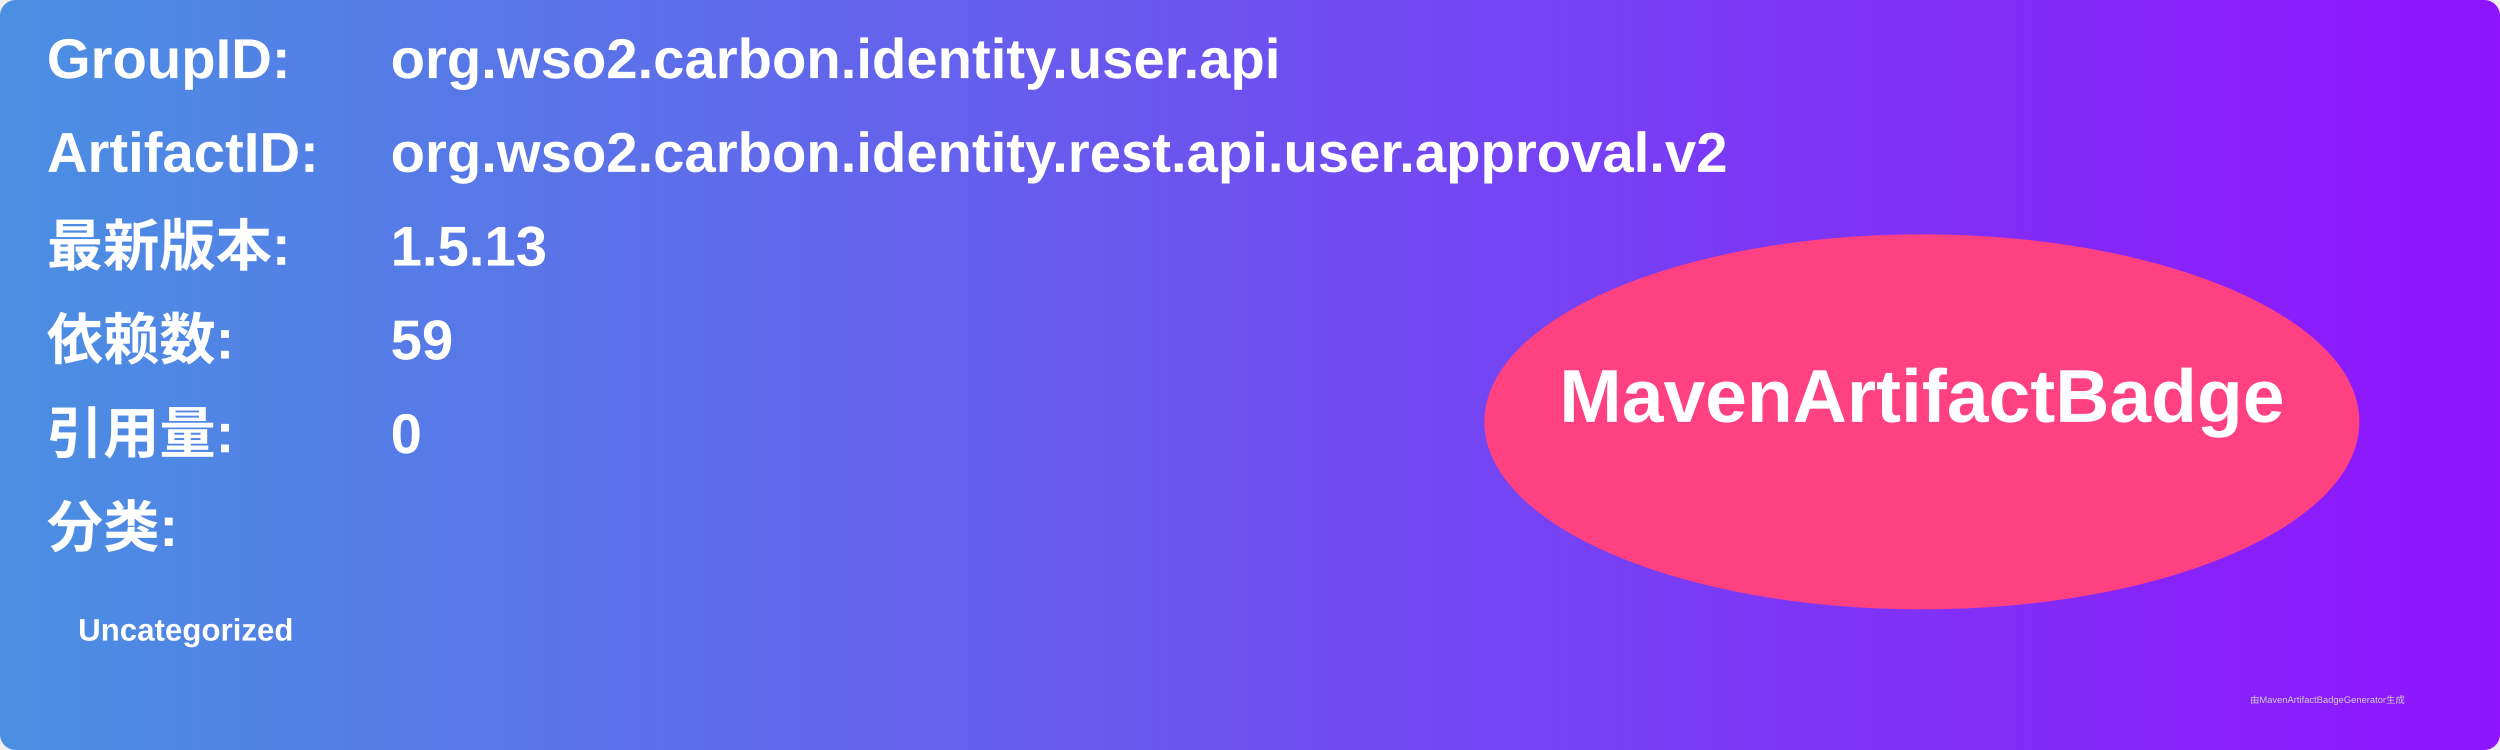
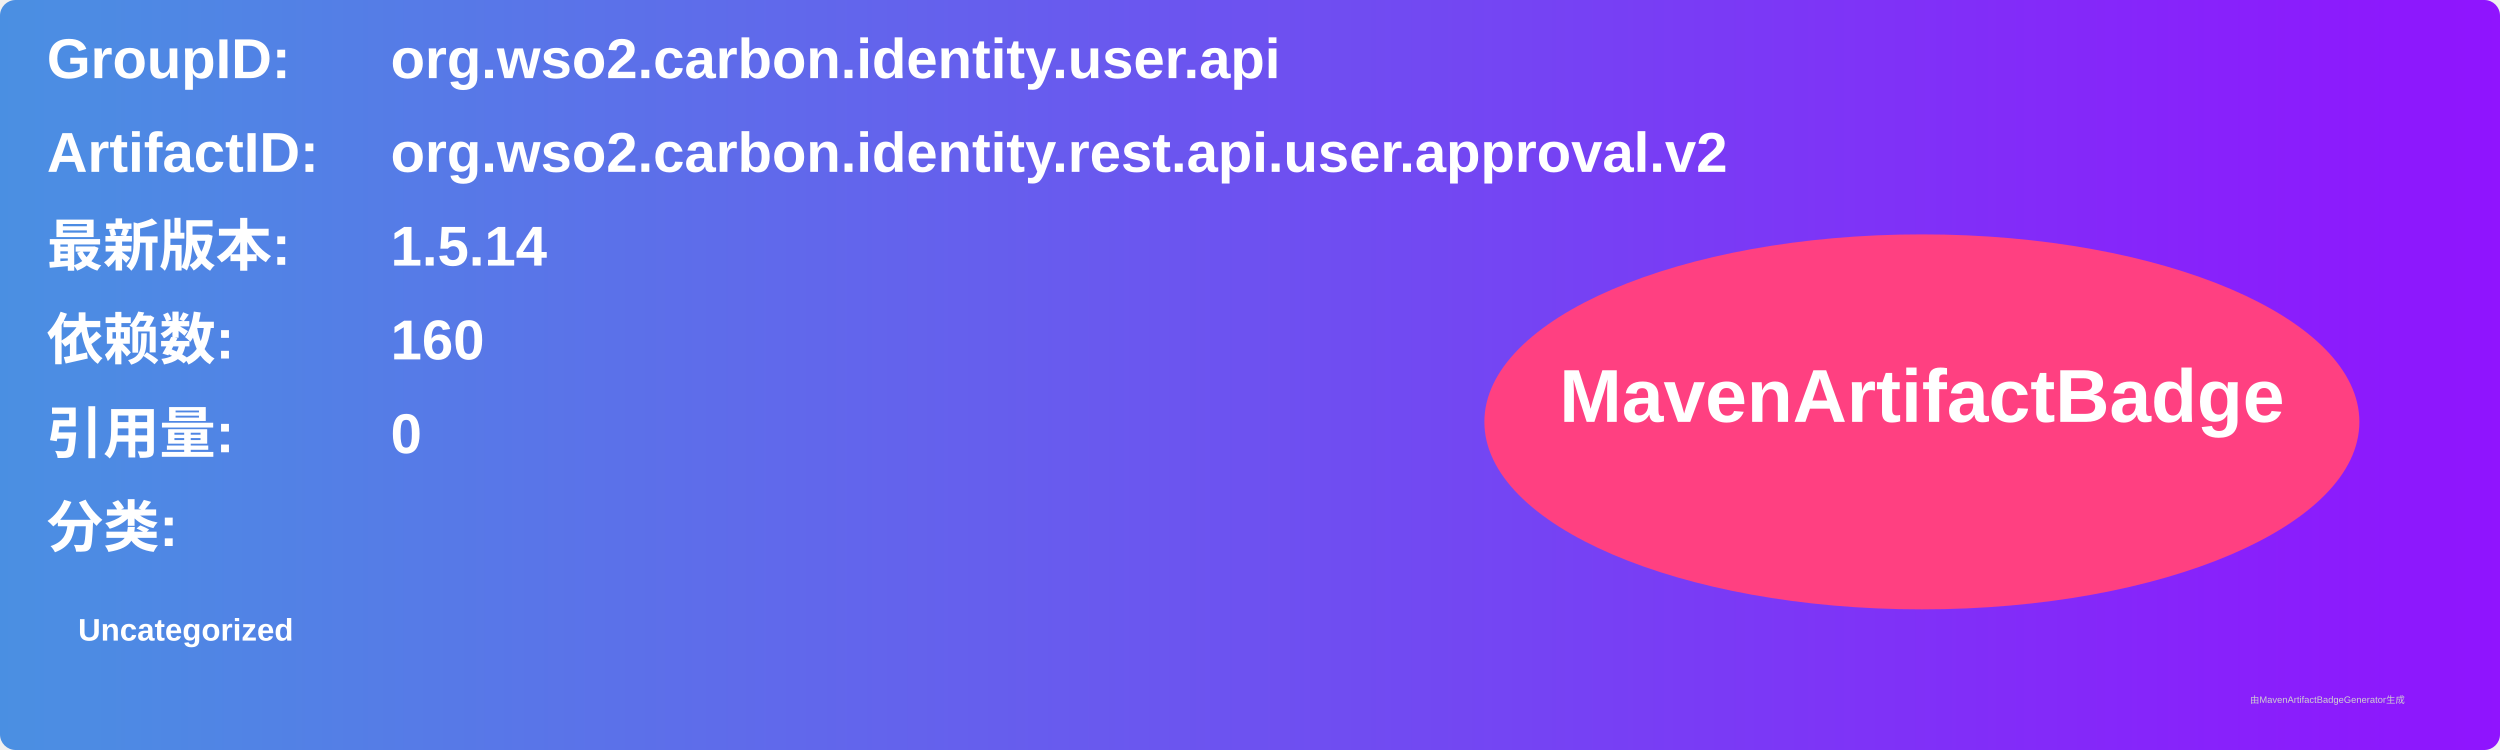
<svg xmlns="http://www.w3.org/2000/svg" width="800" height="240" viewBox="0 0 800 240">
  <linearGradient id="grad" x1="0%" y1="0%" x2="100%" y2="0%">
    <stop offset="0%" stop-color="#4a90e2" />
    <stop offset="100%" stop-color="#9013fe" />
  </linearGradient>
  <rect width="100%" height="100%" rx="5" ry="5" fill="url(#grad)" />
  <g transform="translate(15, 15)">
    <text x="0" y="10" font-family="Arial" font-size="18" fill="white" font-weight="bold" width="260">GroupID:</text>
    <text x="110" y="10" font-family="Arial" font-size="18" fill="white" font-weight="bold" width="460">org.wso2.carbon.identity.user.api</text>
    <text x="0" y="40" font-family="Arial" font-size="18" fill="white" font-weight="bold" width="260">ArtifactID:</text>
    <text x="110" y="40" font-family="Arial" font-size="18" fill="white" font-weight="bold" width="460">org.wso2.carbon.identity.rest.api.user.approval.v2</text>
    <text x="0" y="70" font-family="Arial" font-size="18" fill="white" font-weight="bold">最新版本:</text>
    <text x="110" y="70" font-family="Arial" font-size="18" fill="white" font-weight="bold">
-       <tspan font-weight="bold">1.5.13</tspan>
+       <tspan font-weight="bold">1.5.14</tspan>
    </text>
    <text x="0" y="100" font-family="Arial" font-size="18" fill="white" font-weight="bold">依赖数: </text>
    <text x="110" y="100" font-family="Arial" font-size="18" fill="white">
-       <tspan font-weight="bold">59</tspan>
+       <tspan font-weight="bold">160</tspan>
    </text>
    <text x="0" y="130" font-family="Arial" font-size="18" fill="white" font-weight="bold">引用量: </text>
    <text x="110" y="130" font-family="Arial" font-size="18" fill="white">
      <tspan font-weight="bold">0</tspan>
    </text>
    <text x="0" y="160" font-family="Arial" font-size="18" fill="white" font-weight="bold">分类:</text>
    <text x="10" y="190" font-family="Arial" font-size="10" fill="white">
      <tspan font-weight="bold">Uncategorized</tspan>
    </text>
    <ellipse cx="600" cy="120" rx="140" ry="60" fill="#ff4081" />
    <text x="600" y="120" text-anchor="middle" font-family="Arial" font-size="24" fill="white" font-weight="bold">MavenArtifactBadge</text>
  </g>
  <text x="720" y="225" font-family="Arial" font-size="3" fill="#d0d0d0">由MavenArtifactBadgeGenerator生成</text>
</svg>
